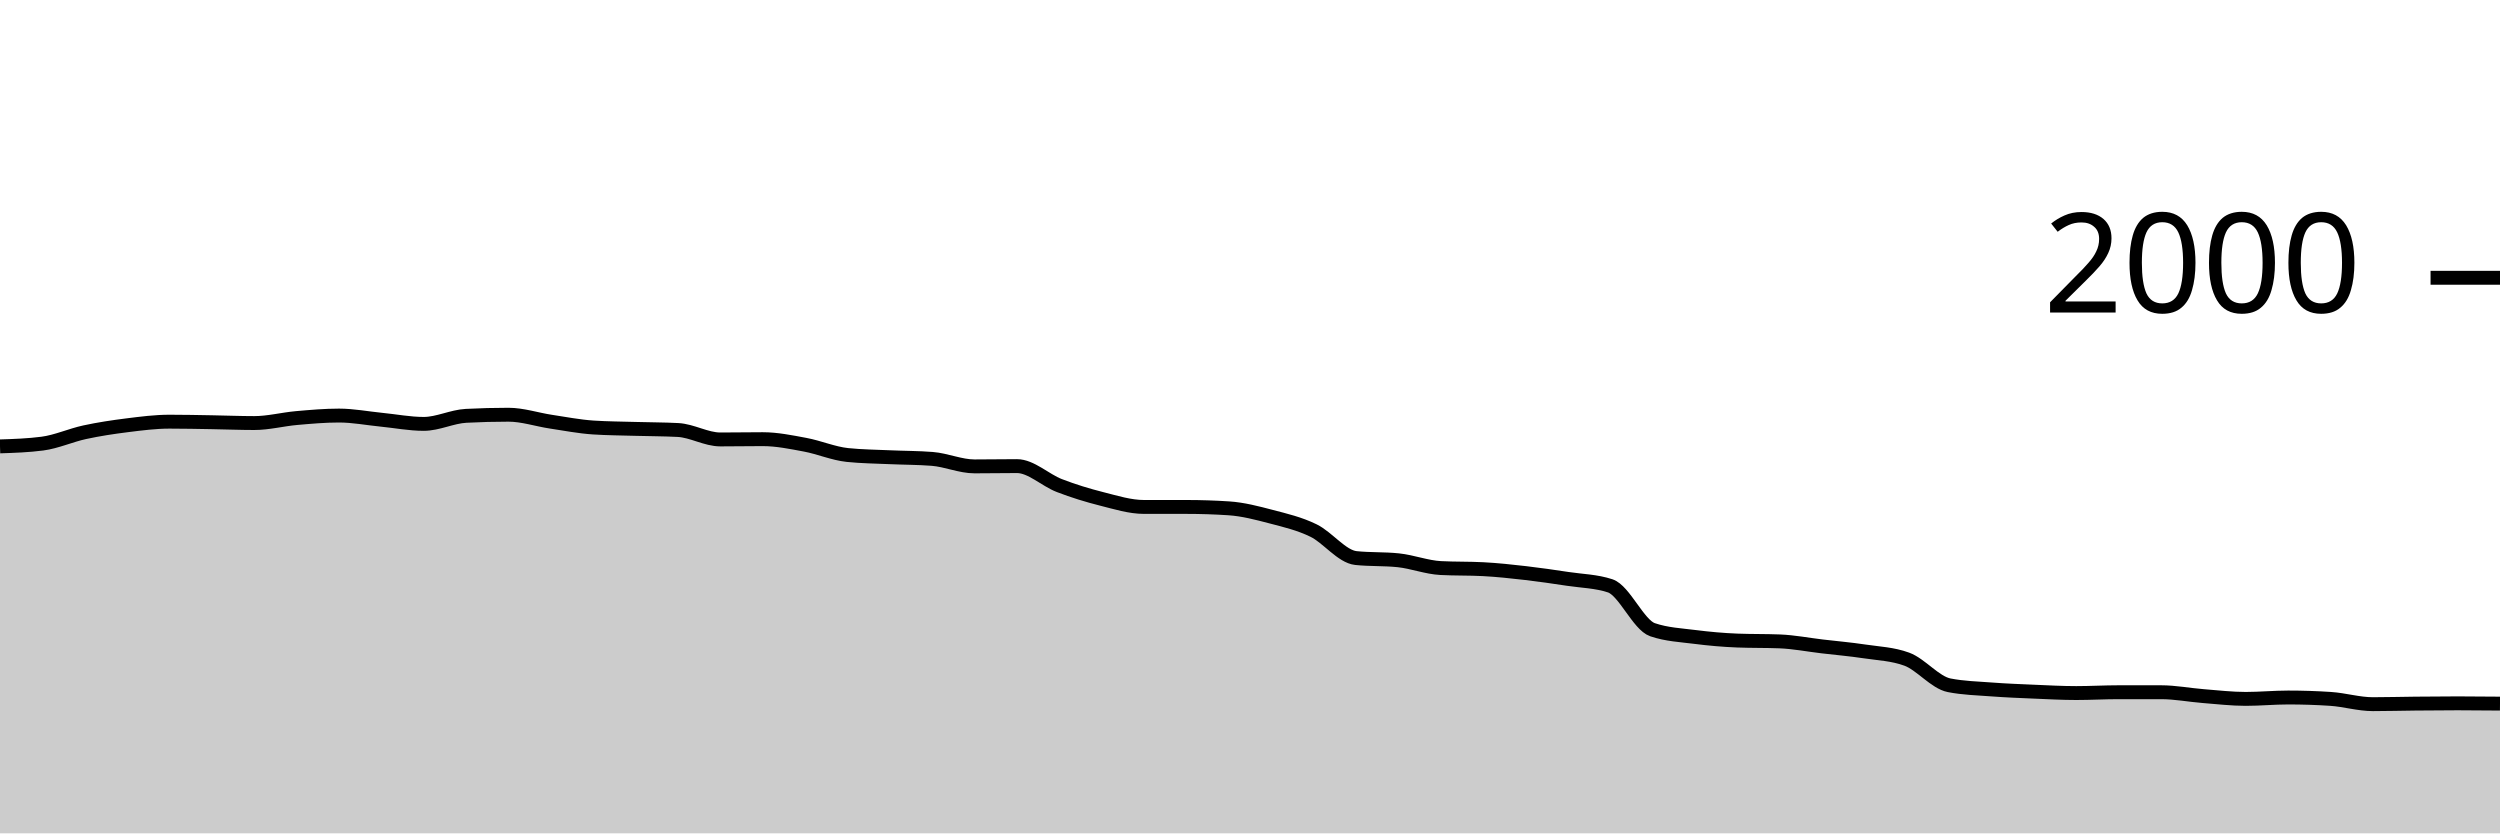
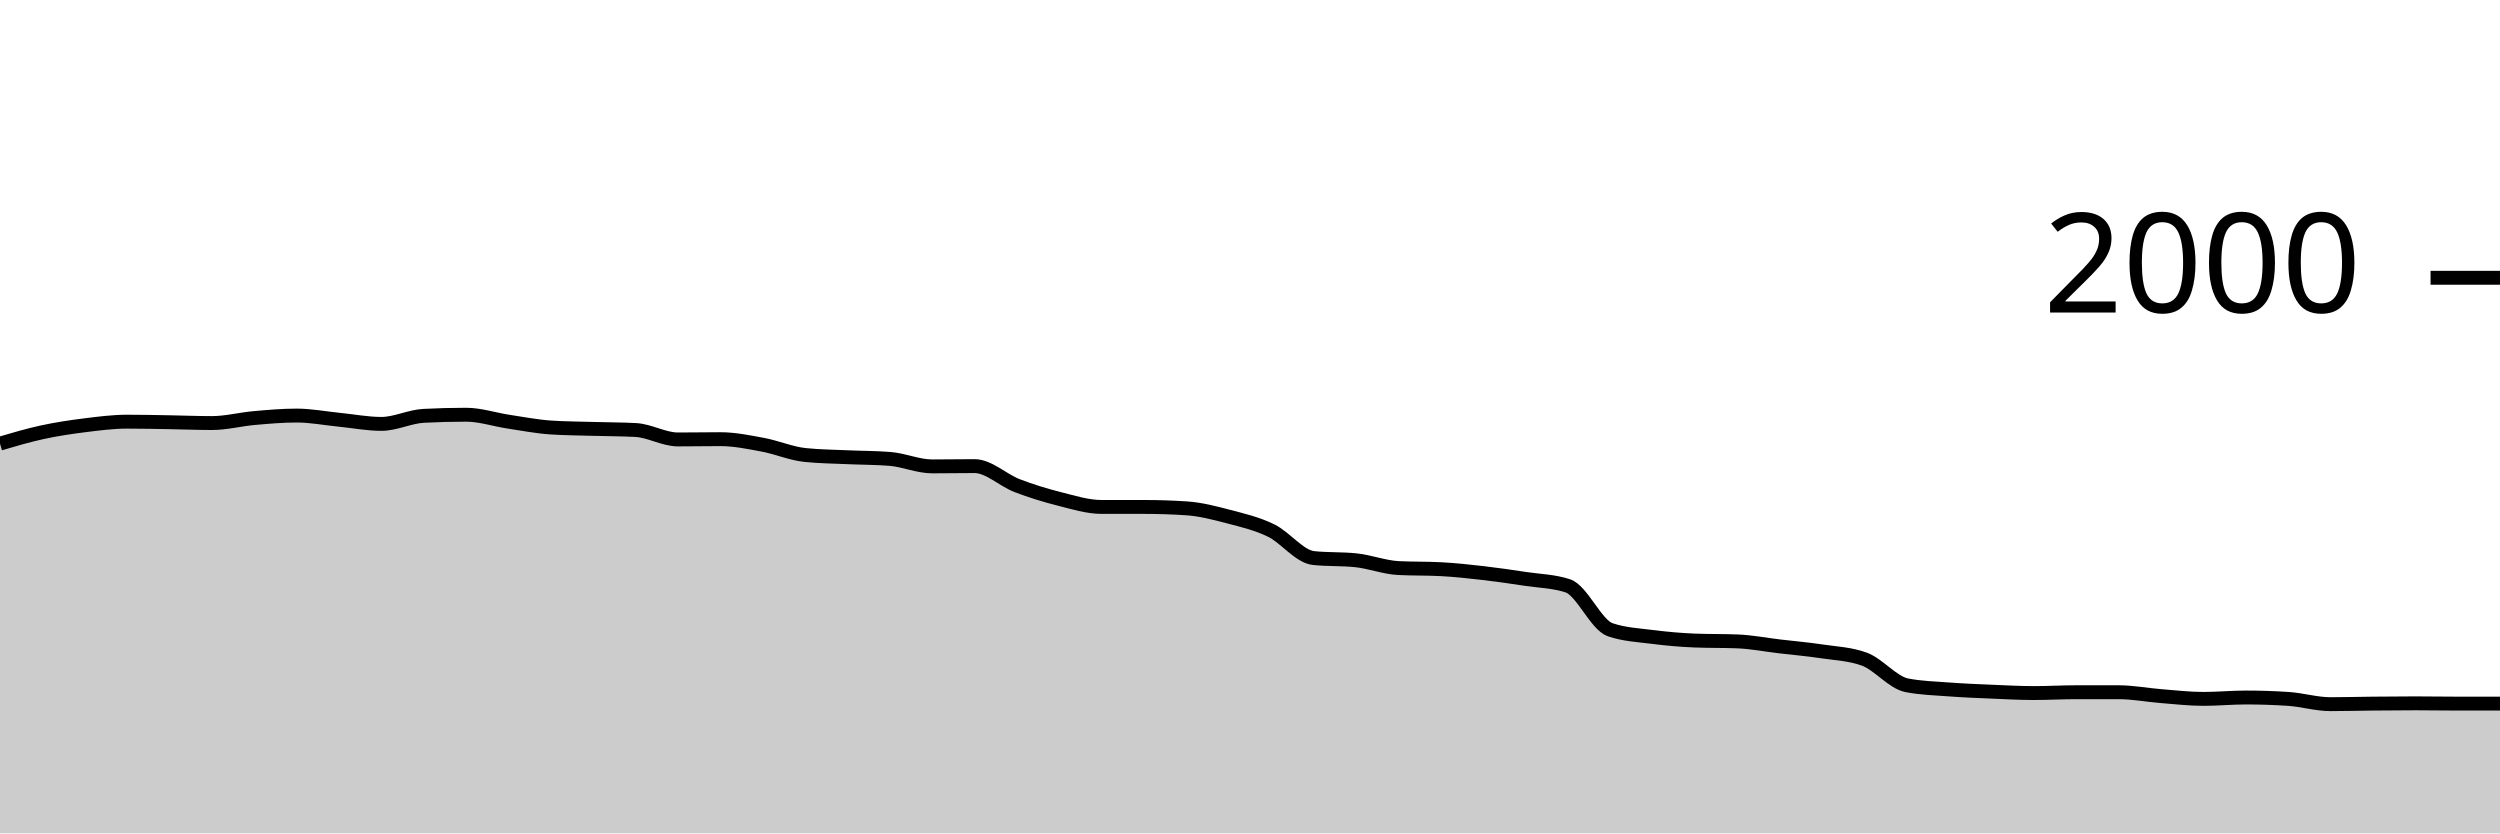
<svg xmlns="http://www.w3.org/2000/svg" viewBox="0 0 180 60">
  <g transform="translate(0,20)">
-     <path class="area" fill="rgba(0, 0, 0, 0.2)" d="M0,12.14C1.017,12.107,2.034,12.073,3.051,11.94C4.068,11.807,5.085,11.34,6.102,11.12C7.119,10.9,8.136,10.747,9.153,10.62C10.169,10.493,11.186,10.36,12.203,10.36C13.22,10.36,14.237,10.383,15.254,10.4C16.271,10.417,17.288,10.46,18.305,10.46C19.322,10.46,20.339,10.19,21.356,10.1C22.373,10.01,23.39,9.92,24.407,9.92C25.424,9.92,26.441,10.12,27.458,10.22C28.475,10.32,29.492,10.52,30.508,10.52C31.525,10.52,32.542,9.993,33.559,9.94C34.576,9.887,35.593,9.86,36.61,9.86C37.627,9.86,38.644,10.207,39.661,10.36C40.678,10.513,41.695,10.713,42.712,10.78C43.729,10.847,44.746,10.85,45.763,10.88C46.78,10.91,47.797,10.907,48.814,10.96C49.831,11.013,50.847,11.64,51.864,11.64C52.881,11.64,53.898,11.62,54.915,11.62C55.932,11.62,56.949,11.83,57.966,12.02C58.983,12.21,60,12.653,61.017,12.76C62.034,12.867,63.051,12.873,64.068,12.92C65.085,12.967,66.102,12.96,67.119,13.04C68.136,13.12,69.153,13.58,70.169,13.58C71.186,13.58,72.203,13.56,73.22,13.56C74.237,13.56,75.254,14.567,76.271,14.96C77.288,15.353,78.305,15.663,79.322,15.92C80.339,16.177,81.356,16.5,82.373,16.5C83.39,16.5,84.407,16.5,85.424,16.5C86.441,16.5,87.458,16.533,88.475,16.6C89.492,16.667,90.508,16.933,91.525,17.2C92.542,17.467,93.559,17.703,94.576,18.2C95.593,18.697,96.61,20.073,97.627,20.18C98.644,20.287,99.661,20.233,100.678,20.34C101.695,20.447,102.712,20.847,103.729,20.9C104.746,20.953,105.763,20.927,106.78,20.98C107.797,21.033,108.814,21.143,109.831,21.26C110.847,21.377,111.864,21.527,112.881,21.68C113.898,21.833,114.915,21.847,115.932,22.18C116.949,22.513,117.966,24.993,118.983,25.34C120,25.687,121.017,25.73,122.034,25.86C123.051,25.99,124.068,26.08,125.085,26.12C126.102,26.16,127.119,26.14,128.136,26.18C129.153,26.22,130.169,26.42,131.186,26.54C132.203,26.66,133.22,26.747,134.237,26.9C135.254,27.053,136.271,27.087,137.288,27.46C138.305,27.833,139.322,29.14,140.339,29.34C141.356,29.54,142.373,29.563,143.39,29.64C144.407,29.717,145.424,29.757,146.441,29.8C147.458,29.843,148.475,29.9,149.492,29.9C150.508,29.9,151.525,29.84,152.542,29.84C153.559,29.84,154.576,29.84,155.593,29.84C156.61,29.84,157.627,30.04,158.644,30.12C159.661,30.2,160.678,30.32,161.695,30.32C162.712,30.32,163.729,30.22,164.746,30.22C165.763,30.22,166.78,30.253,167.797,30.32C168.814,30.387,169.831,30.7,170.847,30.7C171.864,30.7,172.881,30.67,173.898,30.66C174.915,30.65,175.932,30.64,176.949,30.64C177.966,30.64,178.983,30.65,180,30.66L180,40C178.983,40,177.966,40,176.949,40C175.932,40,174.915,40,173.898,40C172.881,40,171.864,40,170.847,40C169.831,40,168.814,40,167.797,40C166.78,40,165.763,40,164.746,40C163.729,40,162.712,40,161.695,40C160.678,40,159.661,40,158.644,40C157.627,40,156.61,40,155.593,40C154.576,40,153.559,40,152.542,40C151.525,40,150.508,40,149.492,40C148.475,40,147.458,40,146.441,40C145.424,40,144.407,40,143.39,40C142.373,40,141.356,40,140.339,40C139.322,40,138.305,40,137.288,40C136.271,40,135.254,40,134.237,40C133.22,40,132.203,40,131.186,40C130.169,40,129.153,40,128.136,40C127.119,40,126.102,40,125.085,40C124.068,40,123.051,40,122.034,40C121.017,40,120,40,118.983,40C117.966,40,116.949,40,115.932,40C114.915,40,113.898,40,112.881,40C111.864,40,110.847,40,109.831,40C108.814,40,107.797,40,106.78,40C105.763,40,104.746,40,103.729,40C102.712,40,101.695,40,100.678,40C99.661,40,98.644,40,97.627,40C96.61,40,95.593,40,94.576,40C93.559,40,92.542,40,91.525,40C90.508,40,89.492,40,88.475,40C87.458,40,86.441,40,85.424,40C84.407,40,83.39,40,82.373,40C81.356,40,80.339,40,79.322,40C78.305,40,77.288,40,76.271,40C75.254,40,74.237,40,73.22,40C72.203,40,71.186,40,70.169,40C69.153,40,68.136,40,67.119,40C66.102,40,65.085,40,64.068,40C63.051,40,62.034,40,61.017,40C60,40,58.983,40,57.966,40C56.949,40,55.932,40,54.915,40C53.898,40,52.881,40,51.864,40C50.847,40,49.831,40,48.814,40C47.797,40,46.78,40,45.763,40C44.746,40,43.729,40,42.712,40C41.695,40,40.678,40,39.661,40C38.644,40,37.627,40,36.61,40C35.593,40,34.576,40,33.559,40C32.542,40,31.525,40,30.508,40C29.492,40,28.475,40,27.458,40C26.441,40,25.424,40,24.407,40C23.39,40,22.373,40,21.356,40C20.339,40,19.322,40,18.305,40C17.288,40,16.271,40,15.254,40C14.237,40,13.22,40,12.203,40C11.186,40,10.169,40,9.153,40C8.136,40,7.119,40,6.102,40C5.085,40,4.068,40,3.051,40C2.034,40,1.017,40,0,40Z" />
-     <path class="line" stroke="black" fill="none" d="M0,12.14C1.017,12.107,2.034,12.073,3.051,11.94C4.068,11.807,5.085,11.34,6.102,11.12C7.119,10.9,8.136,10.747,9.153,10.62C10.169,10.493,11.186,10.36,12.203,10.36C13.22,10.36,14.237,10.383,15.254,10.4C16.271,10.417,17.288,10.46,18.305,10.46C19.322,10.46,20.339,10.19,21.356,10.1C22.373,10.01,23.39,9.92,24.407,9.92C25.424,9.92,26.441,10.12,27.458,10.22C28.475,10.32,29.492,10.52,30.508,10.52C31.525,10.52,32.542,9.993,33.559,9.94C34.576,9.887,35.593,9.86,36.61,9.86C37.627,9.86,38.644,10.207,39.661,10.36C40.678,10.513,41.695,10.713,42.712,10.78C43.729,10.847,44.746,10.85,45.763,10.88C46.78,10.91,47.797,10.907,48.814,10.96C49.831,11.013,50.847,11.64,51.864,11.64C52.881,11.64,53.898,11.62,54.915,11.62C55.932,11.62,56.949,11.83,57.966,12.02C58.983,12.21,60,12.653,61.017,12.76C62.034,12.867,63.051,12.873,64.068,12.92C65.085,12.967,66.102,12.96,67.119,13.04C68.136,13.12,69.153,13.58,70.169,13.58C71.186,13.58,72.203,13.56,73.22,13.56C74.237,13.56,75.254,14.567,76.271,14.96C77.288,15.353,78.305,15.663,79.322,15.92C80.339,16.177,81.356,16.5,82.373,16.5C83.39,16.5,84.407,16.5,85.424,16.5C86.441,16.5,87.458,16.533,88.475,16.6C89.492,16.667,90.508,16.933,91.525,17.2C92.542,17.467,93.559,17.703,94.576,18.2C95.593,18.697,96.61,20.073,97.627,20.18C98.644,20.287,99.661,20.233,100.678,20.34C101.695,20.447,102.712,20.847,103.729,20.9C104.746,20.953,105.763,20.927,106.78,20.98C107.797,21.033,108.814,21.143,109.831,21.26C110.847,21.377,111.864,21.527,112.881,21.68C113.898,21.833,114.915,21.847,115.932,22.18C116.949,22.513,117.966,24.993,118.983,25.34C120,25.687,121.017,25.73,122.034,25.86C123.051,25.99,124.068,26.08,125.085,26.12C126.102,26.16,127.119,26.14,128.136,26.18C129.153,26.22,130.169,26.42,131.186,26.54C132.203,26.66,133.22,26.747,134.237,26.9C135.254,27.053,136.271,27.087,137.288,27.46C138.305,27.833,139.322,29.14,140.339,29.34C141.356,29.54,142.373,29.563,143.39,29.64C144.407,29.717,145.424,29.757,146.441,29.8C147.458,29.843,148.475,29.9,149.492,29.9C150.508,29.9,151.525,29.84,152.542,29.84C153.559,29.84,154.576,29.84,155.593,29.84C156.61,29.84,157.627,30.04,158.644,30.12C159.661,30.2,160.678,30.32,161.695,30.32C162.712,30.32,163.729,30.22,164.746,30.22C165.763,30.22,166.78,30.253,167.797,30.32C168.814,30.387,169.831,30.7,170.847,30.7C171.864,30.7,172.881,30.67,173.898,30.66C174.915,30.65,175.932,30.64,176.949,30.64C177.966,30.64,178.983,30.65,180,30.66" />
+     <path class="area" fill="rgba(0, 0, 0, 0.2)" d="M0,11.94C1.017,11.64,2.034,11.34,3.051,11.12C4.068,10.9,5.085,10.747,6.102,10.62C7.119,10.493,8.136,10.36,9.153,10.36C10.169,10.36,11.186,10.383,12.203,10.4C13.22,10.417,14.237,10.46,15.254,10.46C16.271,10.46,17.288,10.19,18.305,10.1C19.322,10.01,20.339,9.92,21.356,9.92C22.373,9.92,23.39,10.12,24.407,10.22C25.424,10.32,26.441,10.52,27.458,10.52C28.475,10.52,29.492,9.993,30.508,9.94C31.525,9.887,32.542,9.86,33.559,9.86C34.576,9.86,35.593,10.207,36.61,10.36C37.627,10.513,38.644,10.713,39.661,10.78C40.678,10.847,41.695,10.85,42.712,10.88C43.729,10.91,44.746,10.907,45.763,10.96C46.78,11.013,47.797,11.64,48.814,11.64C49.831,11.64,50.847,11.62,51.864,11.62C52.881,11.62,53.898,11.83,54.915,12.02C55.932,12.21,56.949,12.653,57.966,12.76C58.983,12.867,60,12.873,61.017,12.92C62.034,12.967,63.051,12.96,64.068,13.04C65.085,13.12,66.102,13.58,67.119,13.58C68.136,13.58,69.153,13.56,70.169,13.56C71.186,13.56,72.203,14.567,73.22,14.96C74.237,15.353,75.254,15.663,76.271,15.92C77.288,16.177,78.305,16.5,79.322,16.5C80.339,16.5,81.356,16.5,82.373,16.5C83.39,16.5,84.407,16.533,85.424,16.6C86.441,16.667,87.458,16.933,88.475,17.2C89.492,17.467,90.508,17.703,91.525,18.2C92.542,18.697,93.559,20.073,94.576,20.18C95.593,20.287,96.61,20.233,97.627,20.34C98.644,20.447,99.661,20.847,100.678,20.9C101.695,20.953,102.712,20.927,103.729,20.98C104.746,21.033,105.763,21.143,106.78,21.26C107.797,21.377,108.814,21.527,109.831,21.68C110.847,21.833,111.864,21.847,112.881,22.18C113.898,22.513,114.915,24.993,115.932,25.34C116.949,25.687,117.966,25.73,118.983,25.86C120,25.99,121.017,26.08,122.034,26.12C123.051,26.16,124.068,26.14,125.085,26.18C126.102,26.22,127.119,26.42,128.136,26.54C129.153,26.66,130.169,26.747,131.186,26.9C132.203,27.053,133.22,27.087,134.237,27.46C135.254,27.833,136.271,29.14,137.288,29.34C138.305,29.54,139.322,29.563,140.339,29.64C141.356,29.717,142.373,29.757,143.39,29.8C144.407,29.843,145.424,29.9,146.441,29.9C147.458,29.9,148.475,29.84,149.492,29.84C150.508,29.84,151.525,29.84,152.542,29.84C153.559,29.84,154.576,30.04,155.593,30.12C156.61,30.2,157.627,30.32,158.644,30.32C159.661,30.32,160.678,30.22,161.695,30.22C162.712,30.22,163.729,30.253,164.746,30.32C165.763,30.387,166.78,30.7,167.797,30.7C168.814,30.7,169.831,30.67,170.847,30.66C171.864,30.65,172.881,30.64,173.898,30.64C174.915,30.64,175.932,30.66,176.949,30.66C177.966,30.66,178.983,30.66,180,30.66L180,40C178.983,40,177.966,40,176.949,40C175.932,40,174.915,40,173.898,40C172.881,40,171.864,40,170.847,40C169.831,40,168.814,40,167.797,40C166.78,40,165.763,40,164.746,40C163.729,40,162.712,40,161.695,40C160.678,40,159.661,40,158.644,40C157.627,40,156.61,40,155.593,40C154.576,40,153.559,40,152.542,40C151.525,40,150.508,40,149.492,40C148.475,40,147.458,40,146.441,40C145.424,40,144.407,40,143.39,40C142.373,40,141.356,40,140.339,40C139.322,40,138.305,40,137.288,40C136.271,40,135.254,40,134.237,40C133.22,40,132.203,40,131.186,40C130.169,40,129.153,40,128.136,40C127.119,40,126.102,40,125.085,40C124.068,40,123.051,40,122.034,40C121.017,40,120,40,118.983,40C117.966,40,116.949,40,115.932,40C114.915,40,113.898,40,112.881,40C111.864,40,110.847,40,109.831,40C108.814,40,107.797,40,106.78,40C105.763,40,104.746,40,103.729,40C102.712,40,101.695,40,100.678,40C99.661,40,98.644,40,97.627,40C96.61,40,95.593,40,94.576,40C93.559,40,92.542,40,91.525,40C90.508,40,89.492,40,88.475,40C87.458,40,86.441,40,85.424,40C84.407,40,83.39,40,82.373,40C81.356,40,80.339,40,79.322,40C78.305,40,77.288,40,76.271,40C75.254,40,74.237,40,73.22,40C72.203,40,71.186,40,70.169,40C69.153,40,68.136,40,67.119,40C66.102,40,65.085,40,64.068,40C63.051,40,62.034,40,61.017,40C60,40,58.983,40,57.966,40C56.949,40,55.932,40,54.915,40C53.898,40,52.881,40,51.864,40C50.847,40,49.831,40,48.814,40C47.797,40,46.78,40,45.763,40C44.746,40,43.729,40,42.712,40C41.695,40,40.678,40,39.661,40C38.644,40,37.627,40,36.61,40C35.593,40,34.576,40,33.559,40C32.542,40,31.525,40,30.508,40C29.492,40,28.475,40,27.458,40C26.441,40,25.424,40,24.407,40C23.39,40,22.373,40,21.356,40C20.339,40,19.322,40,18.305,40C17.288,40,16.271,40,15.254,40C14.237,40,13.22,40,12.203,40C11.186,40,10.169,40,9.153,40C8.136,40,7.119,40,6.102,40C5.085,40,4.068,40,3.051,40C2.034,40,1.017,40,0,40Z" />
+     <path class="line" stroke="black" fill="none" d="M0,11.94C1.017,11.64,2.034,11.34,3.051,11.12C4.068,10.9,5.085,10.747,6.102,10.62C7.119,10.493,8.136,10.36,9.153,10.36C10.169,10.36,11.186,10.383,12.203,10.4C13.22,10.417,14.237,10.46,15.254,10.46C16.271,10.46,17.288,10.19,18.305,10.1C19.322,10.01,20.339,9.92,21.356,9.92C22.373,9.92,23.39,10.12,24.407,10.22C25.424,10.32,26.441,10.52,27.458,10.52C28.475,10.52,29.492,9.993,30.508,9.94C31.525,9.887,32.542,9.86,33.559,9.86C34.576,9.86,35.593,10.207,36.61,10.36C37.627,10.513,38.644,10.713,39.661,10.78C40.678,10.847,41.695,10.85,42.712,10.88C43.729,10.91,44.746,10.907,45.763,10.96C46.78,11.013,47.797,11.64,48.814,11.64C49.831,11.64,50.847,11.62,51.864,11.62C52.881,11.62,53.898,11.83,54.915,12.02C55.932,12.21,56.949,12.653,57.966,12.76C58.983,12.867,60,12.873,61.017,12.92C62.034,12.967,63.051,12.96,64.068,13.04C65.085,13.12,66.102,13.58,67.119,13.58C68.136,13.58,69.153,13.56,70.169,13.56C71.186,13.56,72.203,14.567,73.22,14.96C74.237,15.353,75.254,15.663,76.271,15.92C77.288,16.177,78.305,16.5,79.322,16.5C80.339,16.5,81.356,16.5,82.373,16.5C83.39,16.5,84.407,16.533,85.424,16.6C86.441,16.667,87.458,16.933,88.475,17.2C89.492,17.467,90.508,17.703,91.525,18.2C92.542,18.697,93.559,20.073,94.576,20.18C95.593,20.287,96.61,20.233,97.627,20.34C98.644,20.447,99.661,20.847,100.678,20.9C101.695,20.953,102.712,20.927,103.729,20.98C104.746,21.033,105.763,21.143,106.78,21.26C107.797,21.377,108.814,21.527,109.831,21.68C110.847,21.833,111.864,21.847,112.881,22.18C113.898,22.513,114.915,24.993,115.932,25.34C116.949,25.687,117.966,25.73,118.983,25.86C120,25.99,121.017,26.08,122.034,26.12C123.051,26.16,124.068,26.14,125.085,26.18C126.102,26.22,127.119,26.42,128.136,26.54C129.153,26.66,130.169,26.747,131.186,26.9C132.203,27.053,133.22,27.087,134.237,27.46C135.254,27.833,136.271,29.14,137.288,29.34C138.305,29.54,139.322,29.563,140.339,29.64C141.356,29.717,142.373,29.757,143.39,29.8C144.407,29.843,145.424,29.9,146.441,29.9C147.458,29.9,148.475,29.84,149.492,29.84C150.508,29.84,151.525,29.84,152.542,29.84C153.559,29.84,154.576,30.04,155.593,30.12C156.61,30.2,157.627,30.32,158.644,30.32C159.661,30.32,160.678,30.22,161.695,30.22C162.712,30.22,163.729,30.253,164.746,30.32C165.763,30.387,166.78,30.7,167.797,30.7C168.814,30.7,169.831,30.67,170.847,30.66C171.864,30.65,172.881,30.64,173.898,30.64C174.915,30.64,175.932,30.66,176.949,30.66C177.966,30.66,178.983,30.66,180,30.66" />
    <path class="axis-ceiling" stroke-width="1" stroke="black" fill="none" d="M175,0L180,0" />
    <text class="axis-ceiling-label" font-family="sans-serif" text-anchor="end" font-size="10px" x="170" y="2.5">2000</text>
  </g>
</svg>
